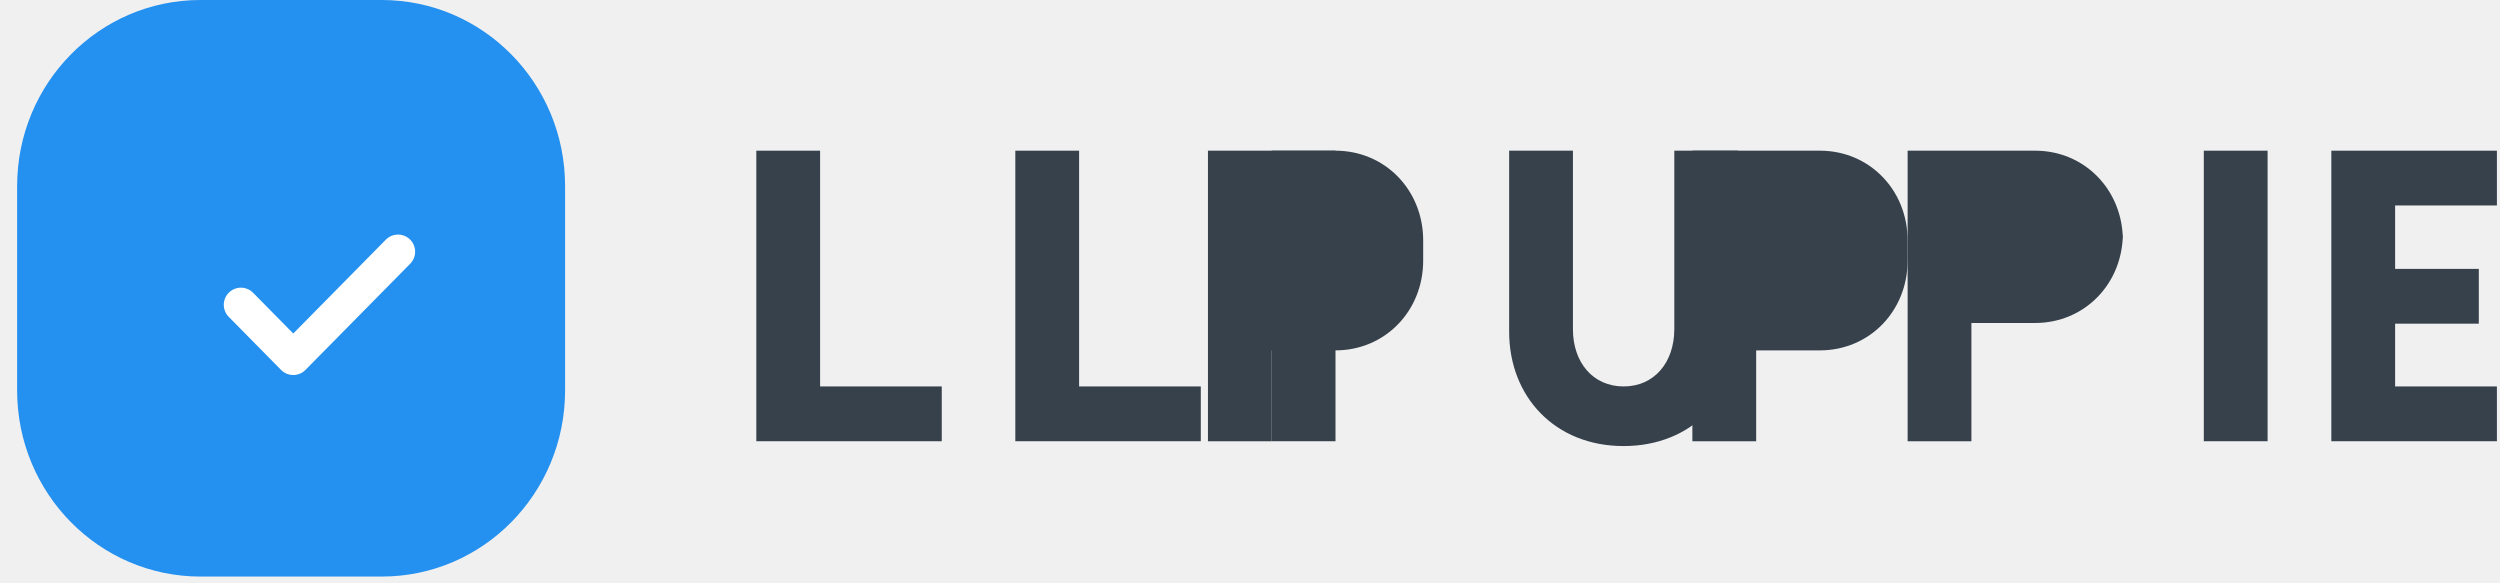
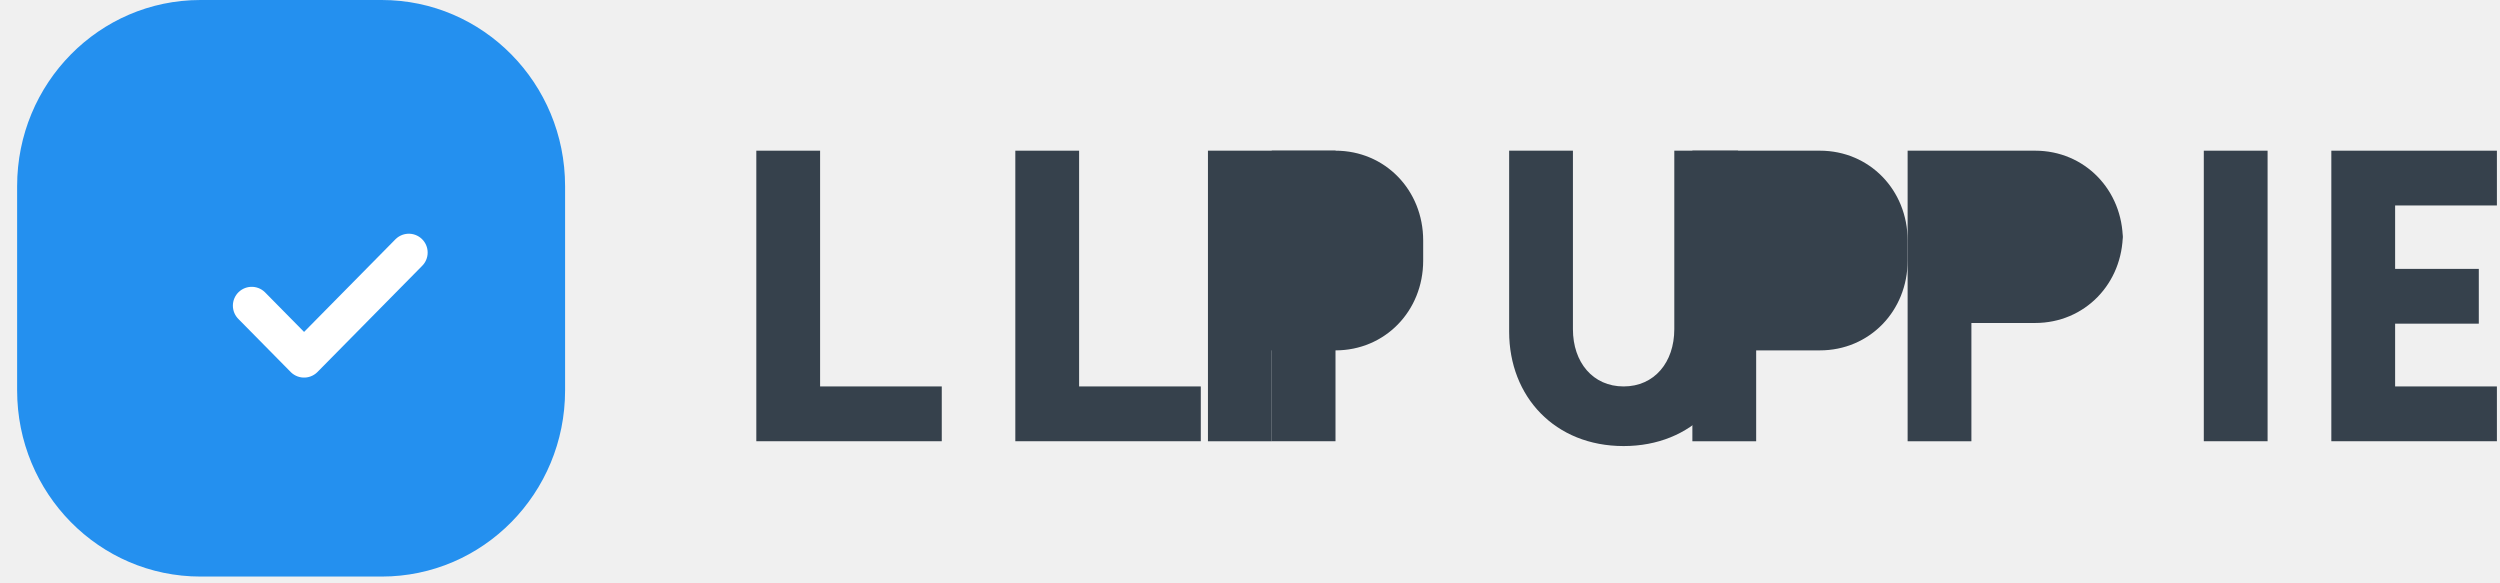
<svg xmlns="http://www.w3.org/2000/svg" width="146" height="34" viewBox="0 0 146 34" fill="none">
  <path d="M22.293 0H11.708C5.791 0 1 4.864 1 10.869V22.802C1 28.807 5.791 33.671 11.708 33.671H22.293C28.209 33.671 33.001 28.807 33.001 22.802V10.869C33.001 4.864 28.209 0 22.293 0Z" fill="#2490EF" />
  <path d="M47.894 8.8H44.169V25.768H54.999V22.568H47.894V8.8Z" fill="#36414C" />
  <path d="M59.295 8.8H63.02V22.568H70.126V25.768H59.295V8.8Z" fill="#36414C" />
  <path d="M77.993 8.8H74.269V25.768H77.993V8.8Z" fill="#36414C" />
  <path d="M101.504 19.368C101.504 23.171 98.827 26.05 94.819 26.05C90.811 26.05 88.134 23.171 88.134 19.368V8.8H91.859V19.227C91.859 21.157 93.021 22.568 94.819 22.568C96.617 22.568 97.779 21.157 97.779 19.227V8.8H101.504V19.368Z" fill="#36414C" />
  <path d="M83.114 15.219C83.114 18.168 80.879 20.462 77.993 20.462H74.269V25.768H70.544V8.8H77.993C80.879 8.8 83.114 11.094 83.114 14.043V15.219Z" fill="#36414C" />
-   <path d="M14.069 17.8L17.127 20.901L23.244 14.699" stroke="white" stroke-width="2" stroke-linecap="round" stroke-linejoin="round" />
+   <path d="M14.7 17.85L17.758 20.951L23.875 14.749" stroke="white" stroke-width="2.2" stroke-linecap="round" stroke-linejoin="round" />
  <path d="M123.975 13.619C123.975 16.568 121.74 18.862 118.855 18.862H115.13V25.768H111.405V8.8H118.855C121.74 8.8 123.975 11.094 123.975 14.043V13.619Z" fill="#36414C" />
  <path d="M128.702 25.768H132.427V8.8H128.702V25.768Z" fill="#36414C" />
  <path d="M136.15 8.8H145.819V11.999H139.875V15.703H144.762V18.902H139.875V22.568H145.819V25.768H136.15V8.8Z" fill="#36414C" />
  <path d="M111.405 15.219C111.405 18.168 109.17 20.462 106.284 20.462H102.56V25.768H98.835V8.8H106.284C109.17 8.8 111.405 11.094 111.405 14.043V15.219Z" fill="#36414C" />
  <path d="M118.855 15.662H115.13V11.999H118.855C119.754 11.999 120.25 12.818 120.25 13.831C120.25 14.844 119.754 15.662 118.855 15.662Z" fill="#36414C" />
  <path d="M106.284 15.662H102.56V11.999H106.284C107.183 11.999 107.679 12.818 107.679 13.831C107.679 14.844 107.183 15.662 106.284 15.662Z" fill="#36414C" />
  <path d="M77.993 15.662H74.269V11.999H77.993C78.892 11.999 79.389 12.818 79.389 13.831C79.389 14.844 78.892 15.662 77.993 15.662Z" fill="#36414C" />
</svg>
